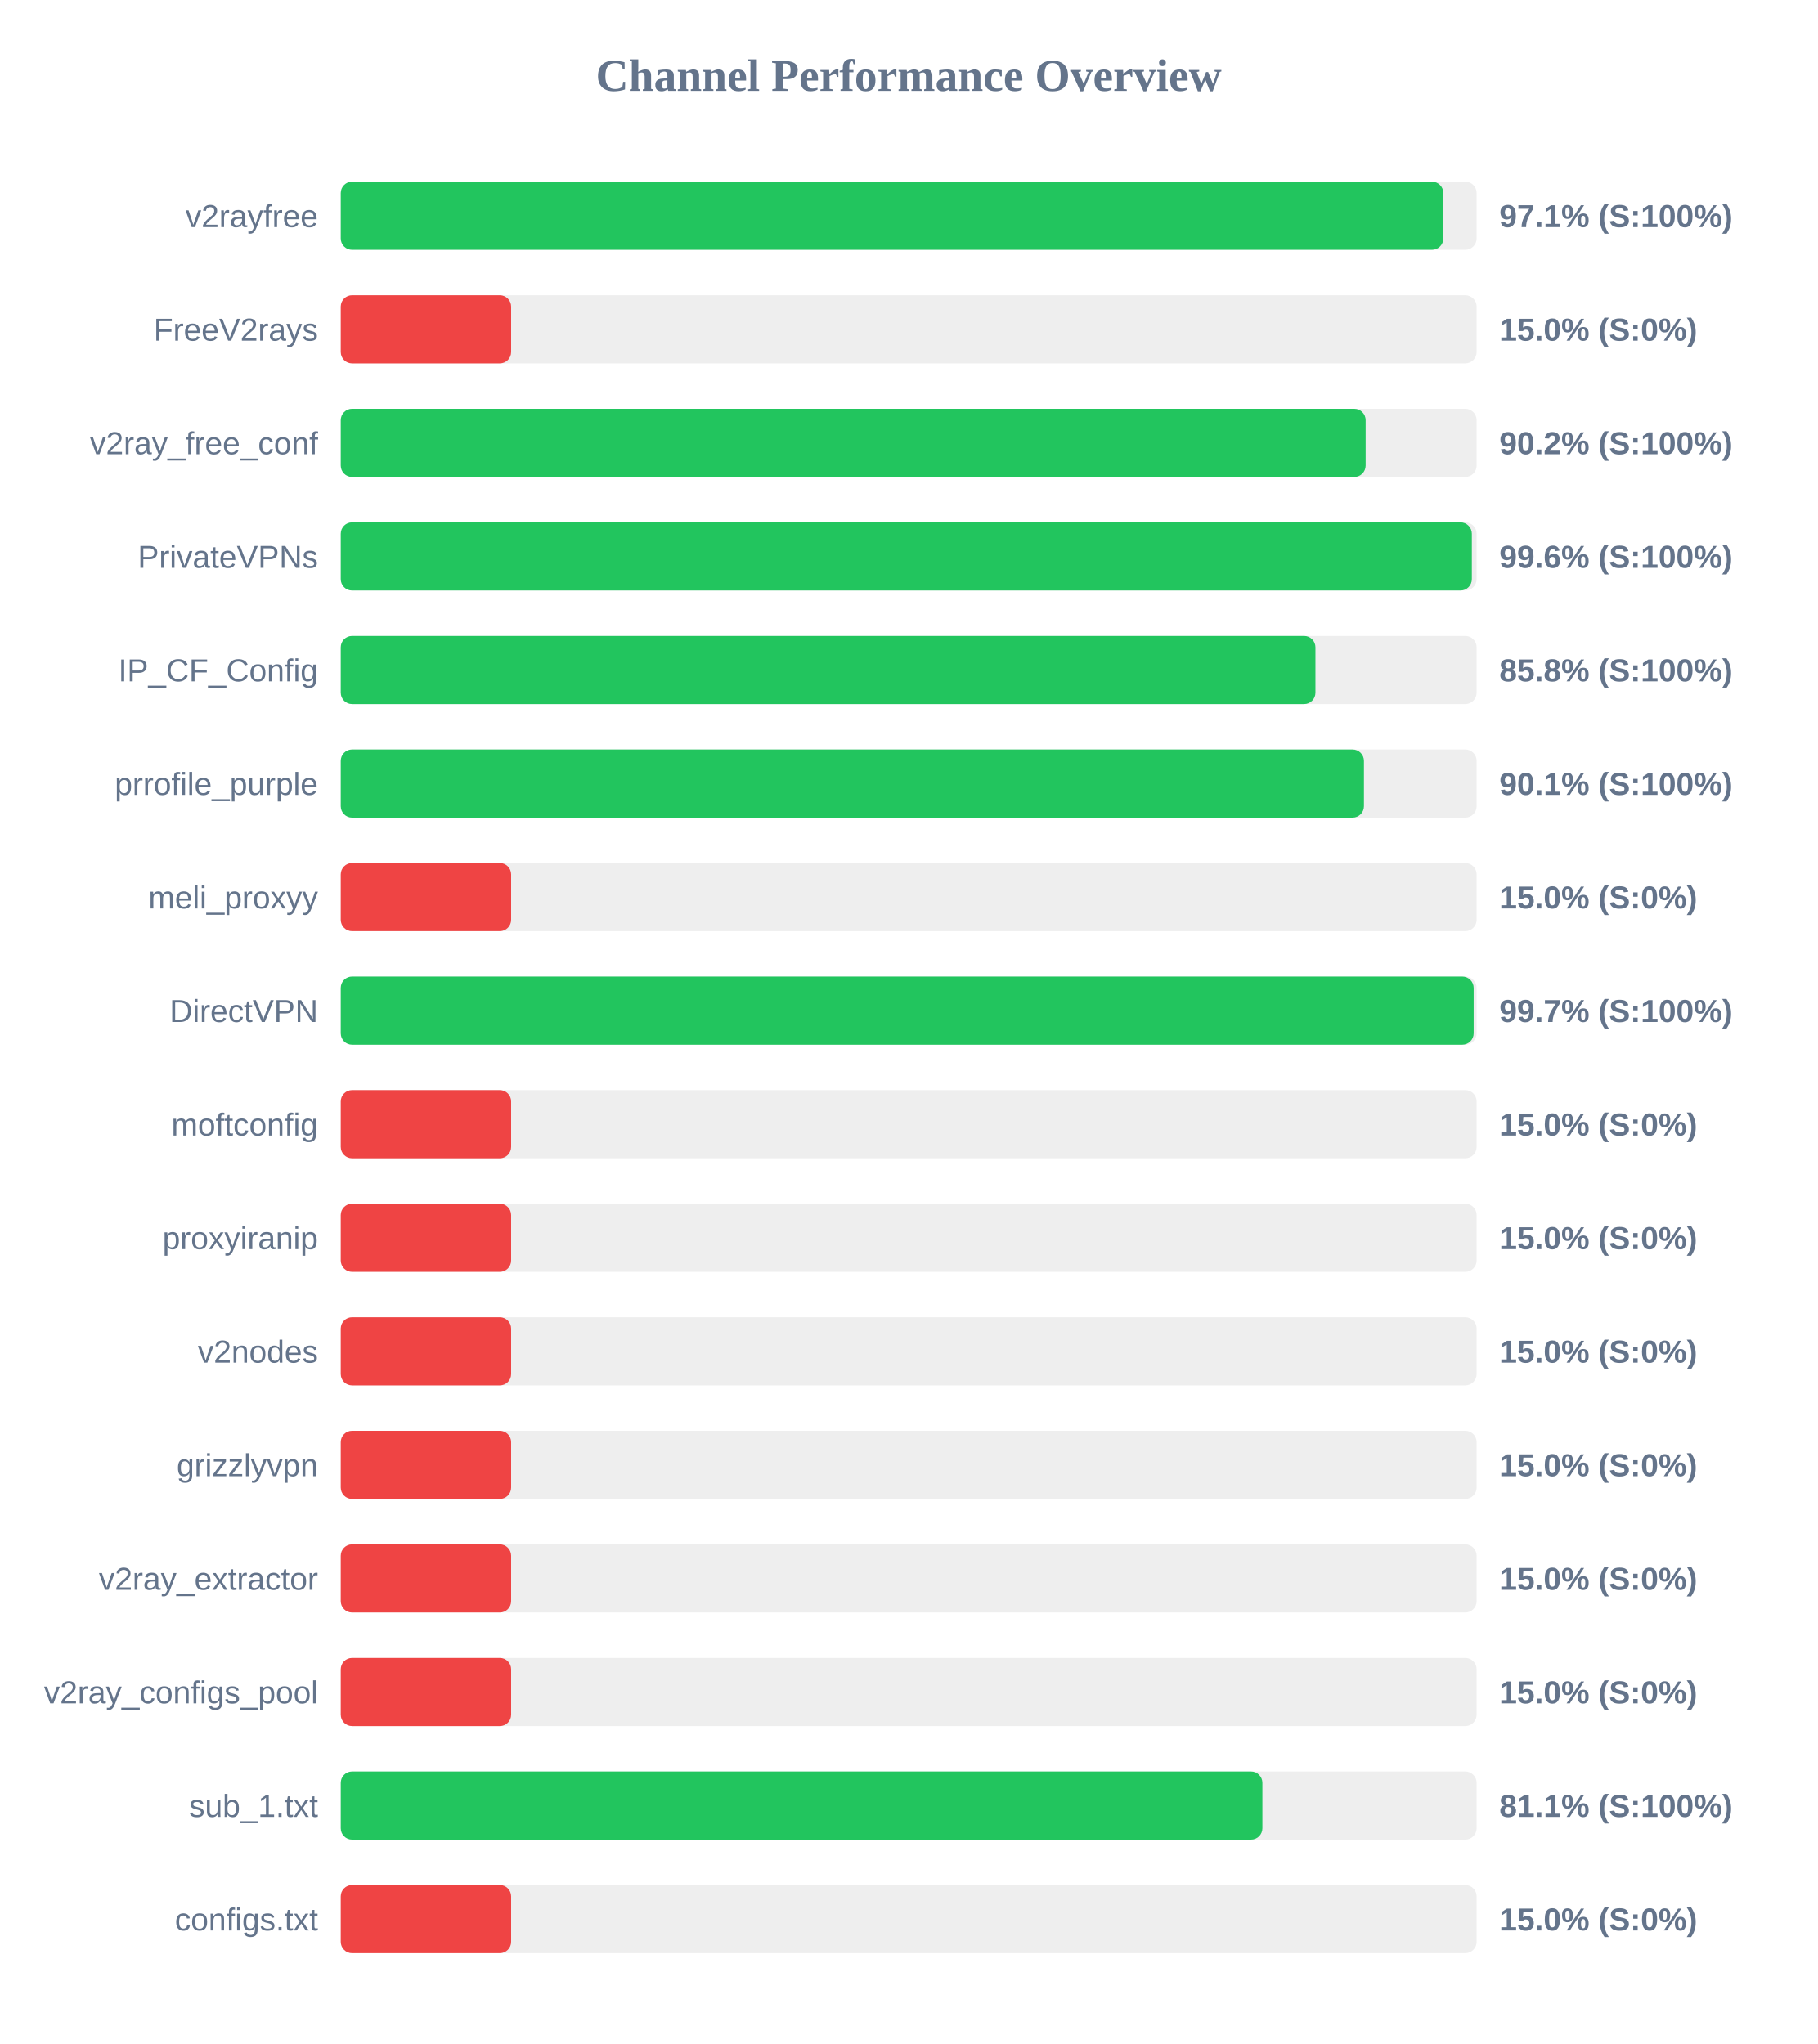
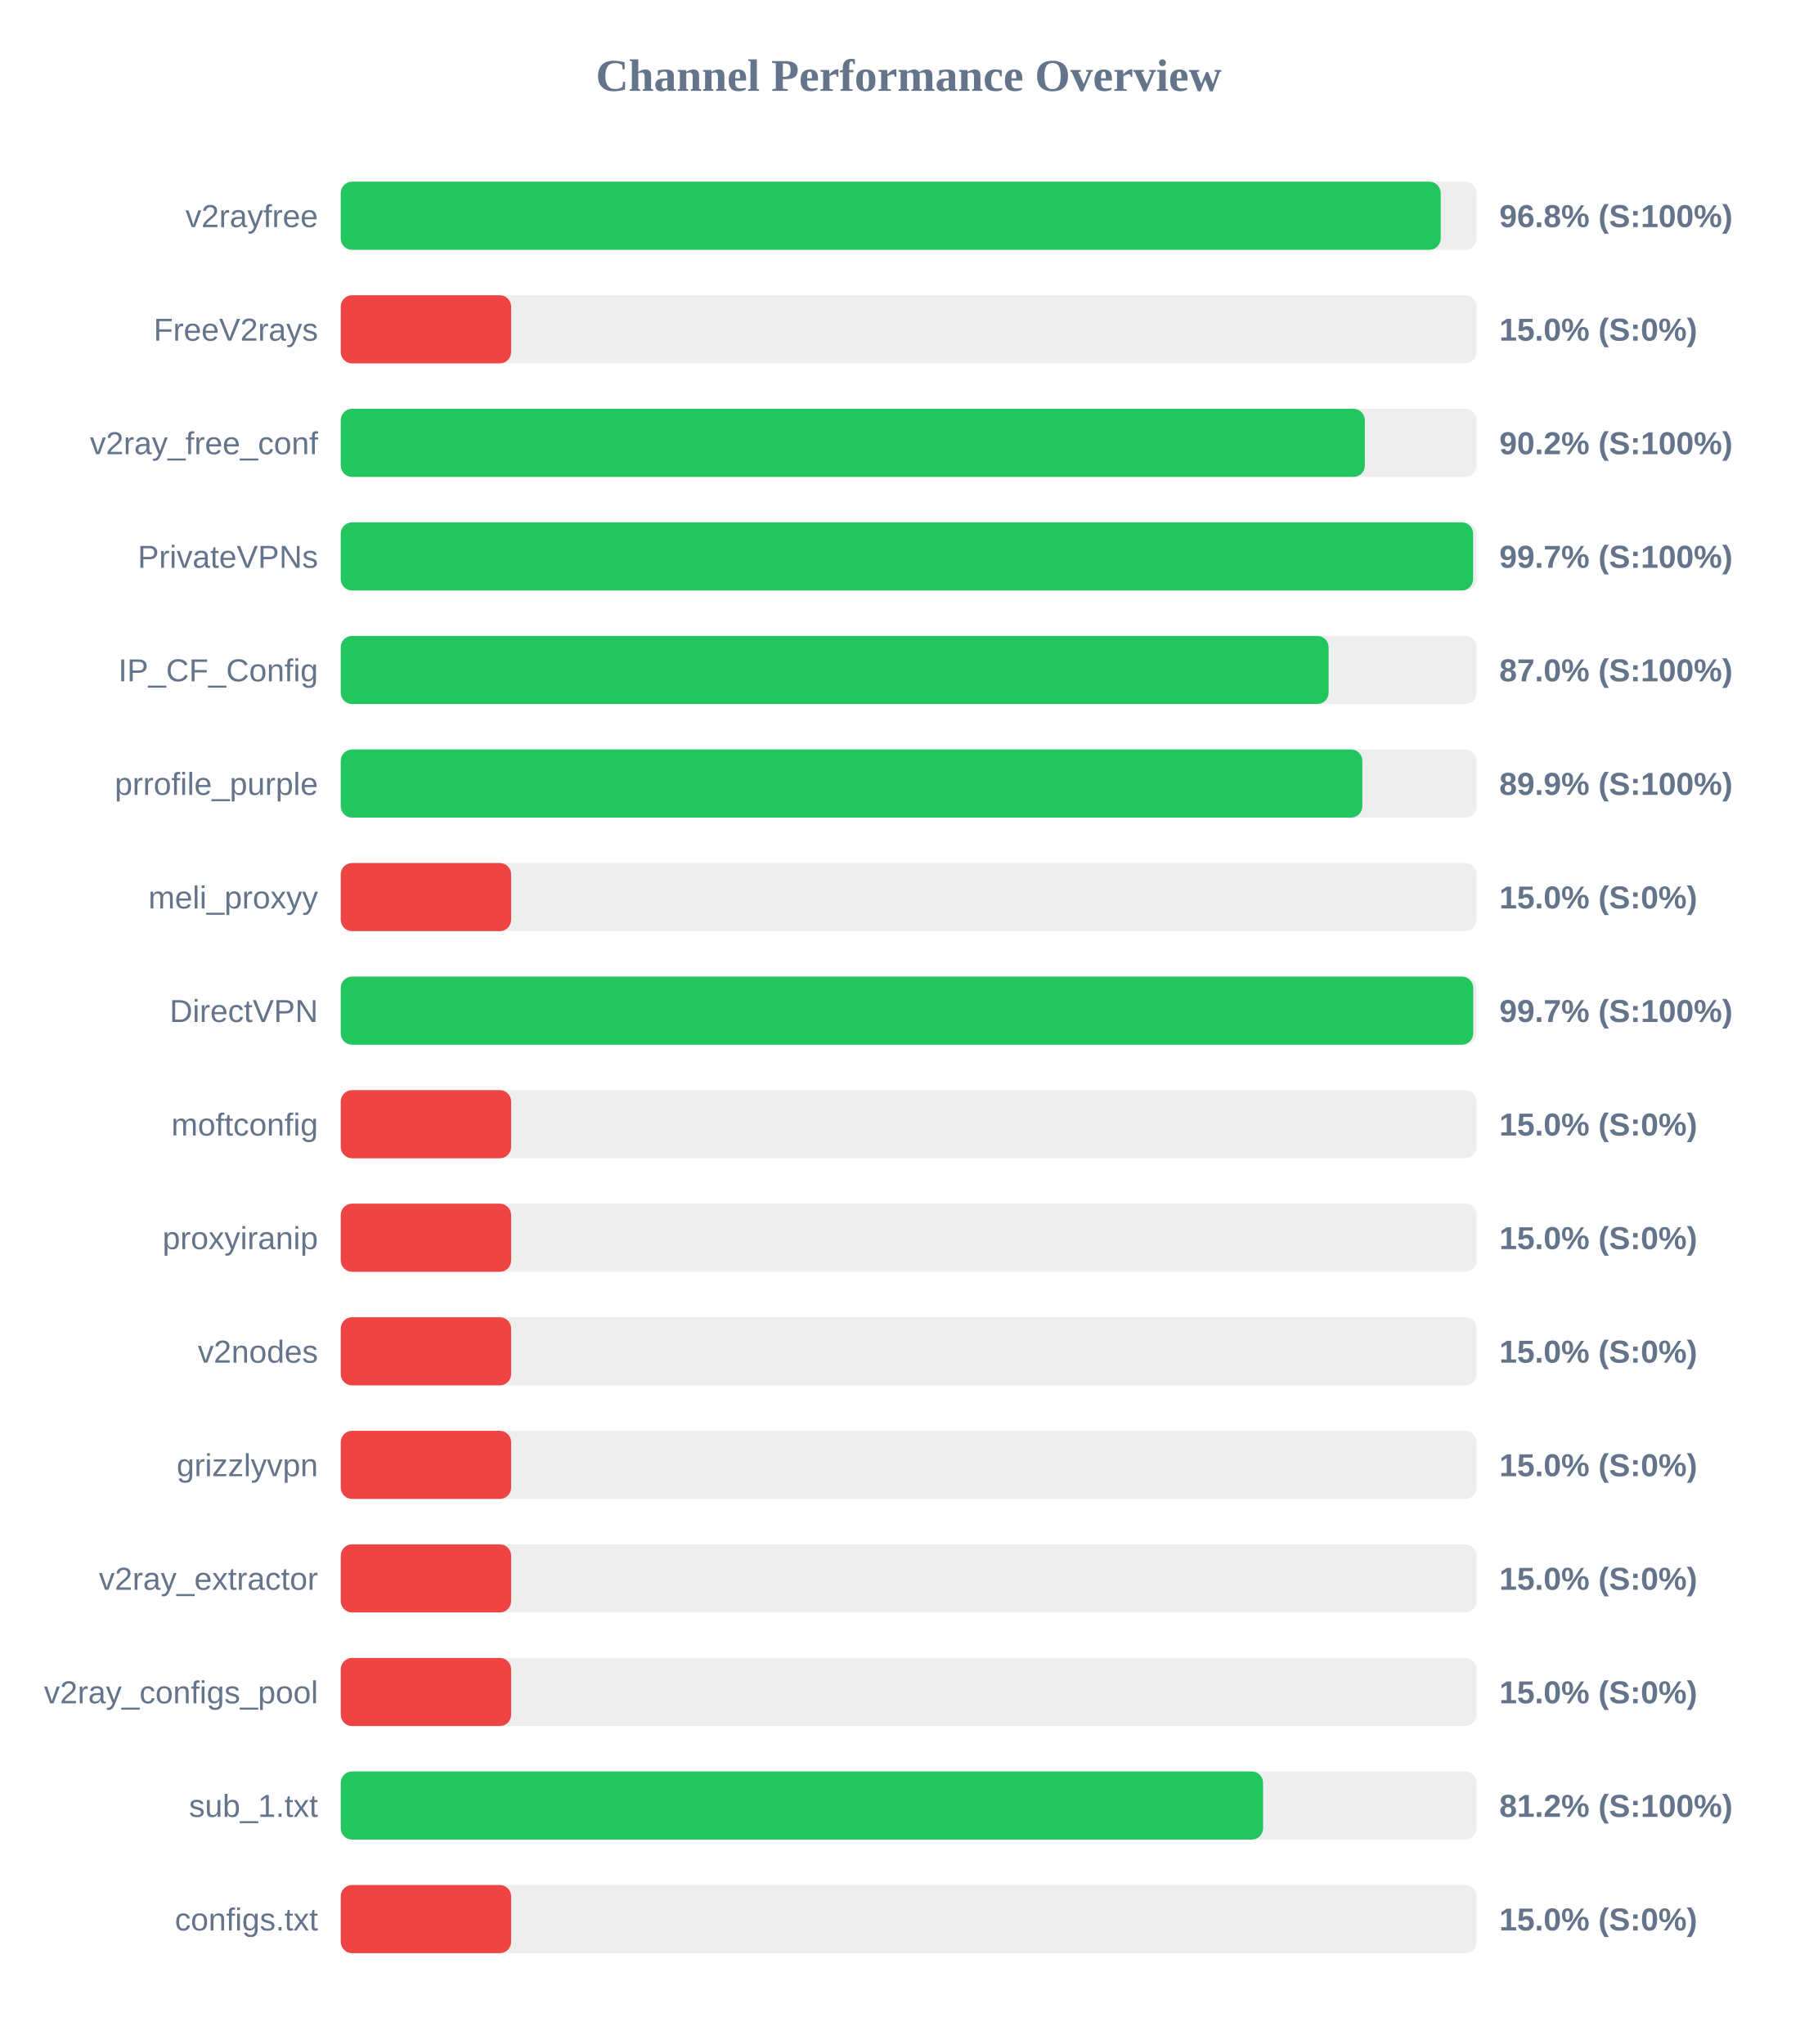
<svg xmlns="http://www.w3.org/2000/svg" width="800" height="900" version="1.1">
  <style>
        .row { font: 14px Arial; fill: #64748b; }
        .score { font: bold 14px Arial; fill: #64748b; }
    </style>
  <text x="400" y="40" text-anchor="middle" font-size="20px" font-weight="bold" fill="#64748b">Channel Performance Overview</text>
  <rect x="150" y="80" width="500" height="30" fill="#eee" rx="5" />
-   <rect x="150" y="80" width="485.35" height="30" fill="#22c55e" rx="5" />
+   <rect x="150" y="80" width="484.2" height="30" fill="#22c55e" rx="5" />
  <text x="140" y="100" text-anchor="end" class="row">v2rayfree</text>
-   <text x="660" y="100" text-anchor="start" class="score">97.1% (S:100%)</text>
+   <text x="660" y="100" text-anchor="start" class="score">96.8% (S:100%)</text>
  <rect x="150" y="130" width="500" height="30" fill="#eee" rx="5" />
  <rect x="150" y="130" width="75.0" height="30" fill="#ef4444" rx="5" />
  <text x="140" y="150" text-anchor="end" class="row">FreeV2rays</text>
  <text x="660" y="150" text-anchor="start" class="score">15.0% (S:0%)</text>
  <rect x="150" y="180" width="500" height="30" fill="#eee" rx="5" />
-   <rect x="150" y="180" width="451.15" height="30" fill="#22c55e" rx="5" />
+   <rect x="150" y="180" width="450.8" height="30" fill="#22c55e" rx="5" />
  <text x="140" y="200" text-anchor="end" class="row">v2ray_free_conf</text>
  <text x="660" y="200" text-anchor="start" class="score">90.2% (S:100%)</text>
  <rect x="150" y="230" width="500" height="30" fill="#eee" rx="5" />
-   <rect x="150" y="230" width="497.9" height="30" fill="#22c55e" rx="5" />
+   <rect x="150" y="230" width="498.45" height="30" fill="#22c55e" rx="5" />
  <text x="140" y="250" text-anchor="end" class="row">PrivateVPNs</text>
-   <text x="660" y="250" text-anchor="start" class="score">99.6% (S:100%)</text>
+   <text x="660" y="250" text-anchor="start" class="score">99.7% (S:100%)</text>
  <rect x="150" y="280" width="500" height="30" fill="#eee" rx="5" />
-   <rect x="150" y="280" width="429.05" height="30" fill="#22c55e" rx="5" />
+   <rect x="150" y="280" width="434.85" height="30" fill="#22c55e" rx="5" />
  <text x="140" y="300" text-anchor="end" class="row">IP_CF_Config</text>
-   <text x="660" y="300" text-anchor="start" class="score">85.8% (S:100%)</text>
+   <text x="660" y="300" text-anchor="start" class="score">87.0% (S:100%)</text>
  <rect x="150" y="330" width="500" height="30" fill="#eee" rx="5" />
-   <rect x="150" y="330" width="450.4" height="30" fill="#22c55e" rx="5" />
+   <rect x="150" y="330" width="449.7" height="30" fill="#22c55e" rx="5" />
  <text x="140" y="350" text-anchor="end" class="row">prrofile_purple</text>
-   <text x="660" y="350" text-anchor="start" class="score">90.1% (S:100%)</text>
+   <text x="660" y="350" text-anchor="start" class="score">89.9% (S:100%)</text>
  <rect x="150" y="380" width="500" height="30" fill="#eee" rx="5" />
  <rect x="150" y="380" width="75.0" height="30" fill="#ef4444" rx="5" />
  <text x="140" y="400" text-anchor="end" class="row">meli_proxyy</text>
  <text x="660" y="400" text-anchor="start" class="score">15.0% (S:0%)</text>
  <rect x="150" y="430" width="500" height="30" fill="#eee" rx="5" />
-   <rect x="150" y="430" width="498.7" height="30" fill="#22c55e" rx="5" />
+   <rect x="150" y="430" width="498.5" height="30" fill="#22c55e" rx="5" />
  <text x="140" y="450" text-anchor="end" class="row">DirectVPN</text>
  <text x="660" y="450" text-anchor="start" class="score">99.7% (S:100%)</text>
  <rect x="150" y="480" width="500" height="30" fill="#eee" rx="5" />
  <rect x="150" y="480" width="75.0" height="30" fill="#ef4444" rx="5" />
  <text x="140" y="500" text-anchor="end" class="row">moftconfig</text>
  <text x="660" y="500" text-anchor="start" class="score">15.0% (S:0%)</text>
  <rect x="150" y="530" width="500" height="30" fill="#eee" rx="5" />
  <rect x="150" y="530" width="75.0" height="30" fill="#ef4444" rx="5" />
  <text x="140" y="550" text-anchor="end" class="row">proxyiranip</text>
  <text x="660" y="550" text-anchor="start" class="score">15.0% (S:0%)</text>
  <rect x="150" y="580" width="500" height="30" fill="#eee" rx="5" />
  <rect x="150" y="580" width="75.0" height="30" fill="#ef4444" rx="5" />
  <text x="140" y="600" text-anchor="end" class="row">v2nodes</text>
  <text x="660" y="600" text-anchor="start" class="score">15.0% (S:0%)</text>
  <rect x="150" y="630" width="500" height="30" fill="#eee" rx="5" />
  <rect x="150" y="630" width="75.0" height="30" fill="#ef4444" rx="5" />
  <text x="140" y="650" text-anchor="end" class="row">grizzlyvpn</text>
  <text x="660" y="650" text-anchor="start" class="score">15.0% (S:0%)</text>
  <rect x="150" y="680" width="500" height="30" fill="#eee" rx="5" />
  <rect x="150" y="680" width="75.0" height="30" fill="#ef4444" rx="5" />
  <text x="140" y="700" text-anchor="end" class="row">v2ray_extractor</text>
  <text x="660" y="700" text-anchor="start" class="score">15.0% (S:0%)</text>
  <rect x="150" y="730" width="500" height="30" fill="#eee" rx="5" />
  <rect x="150" y="730" width="75.0" height="30" fill="#ef4444" rx="5" />
  <text x="140" y="750" text-anchor="end" class="row">v2ray_configs_pool</text>
  <text x="660" y="750" text-anchor="start" class="score">15.0% (S:0%)</text>
  <rect x="150" y="780" width="500" height="30" fill="#eee" rx="5" />
-   <rect x="150" y="780" width="405.7" height="30" fill="#22c55e" rx="5" />
+   <rect x="150" y="780" width="406.0" height="30" fill="#22c55e" rx="5" />
  <text x="140" y="800" text-anchor="end" class="row">sub_1.txt</text>
-   <text x="660" y="800" text-anchor="start" class="score">81.1% (S:100%)</text>
+   <text x="660" y="800" text-anchor="start" class="score">81.2% (S:100%)</text>
  <rect x="150" y="830" width="500" height="30" fill="#eee" rx="5" />
  <rect x="150" y="830" width="75.0" height="30" fill="#ef4444" rx="5" />
  <text x="140" y="850" text-anchor="end" class="row">configs.txt</text>
  <text x="660" y="850" text-anchor="start" class="score">15.0% (S:0%)</text>
</svg>
